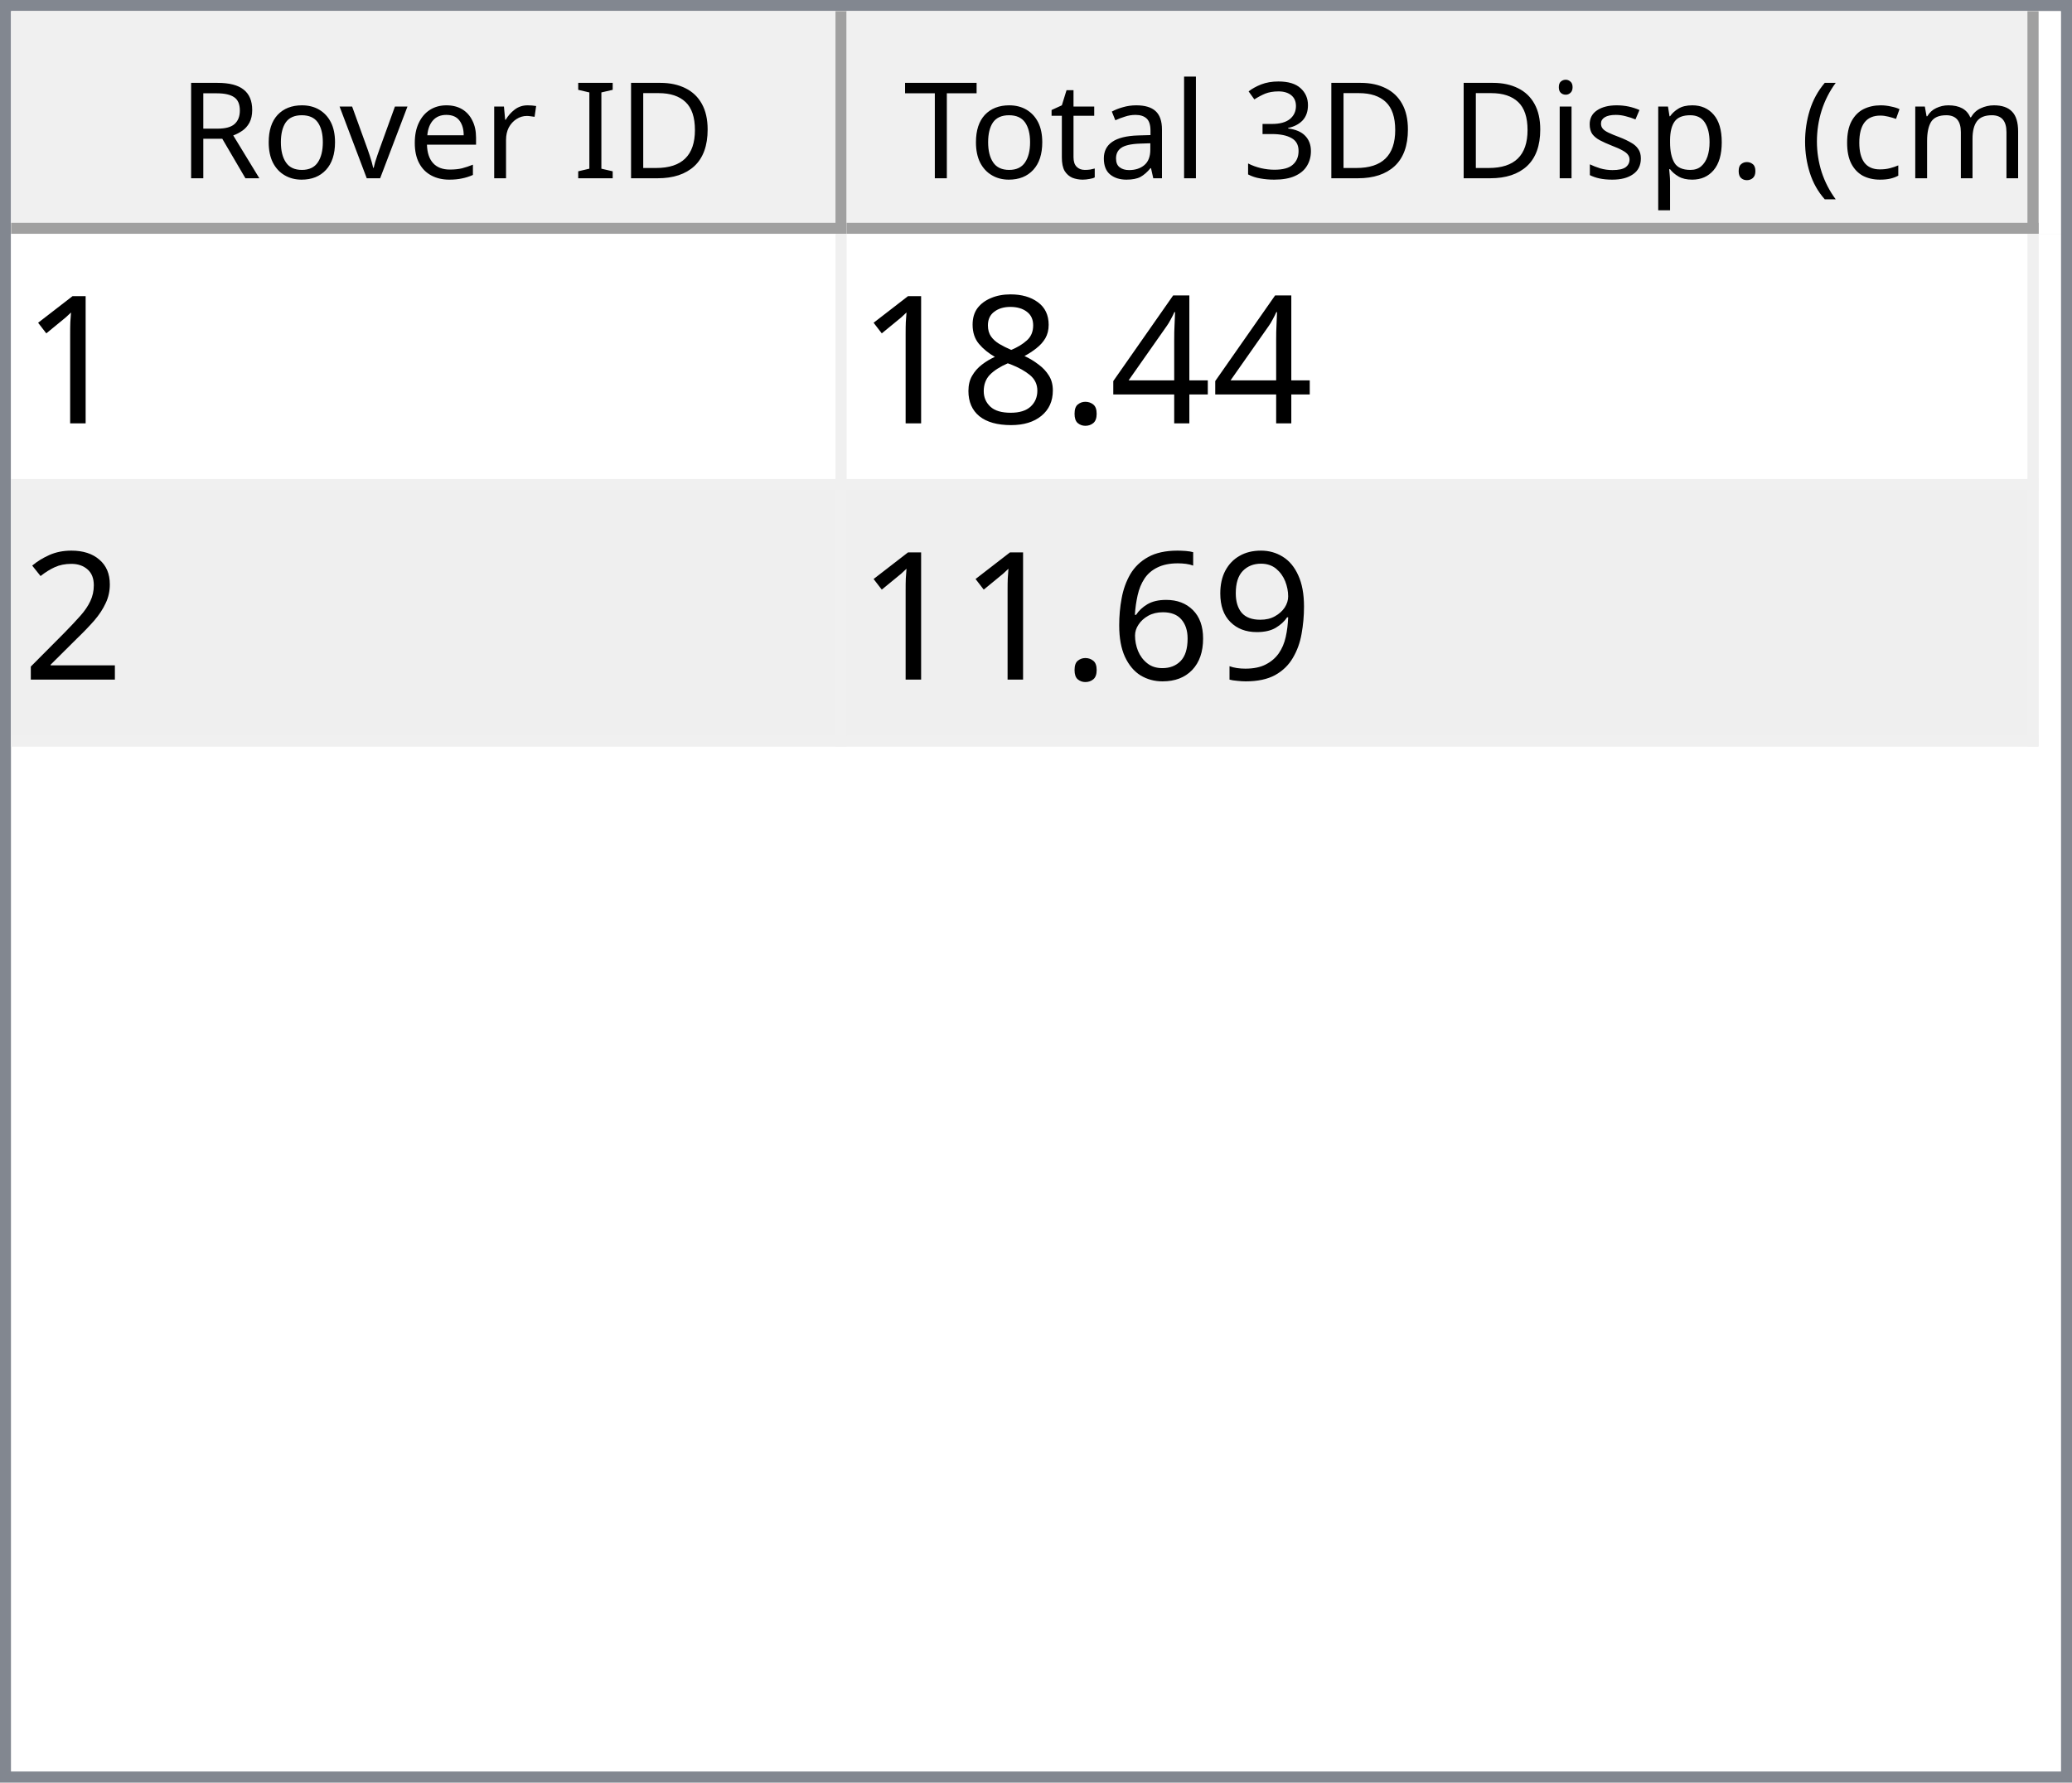
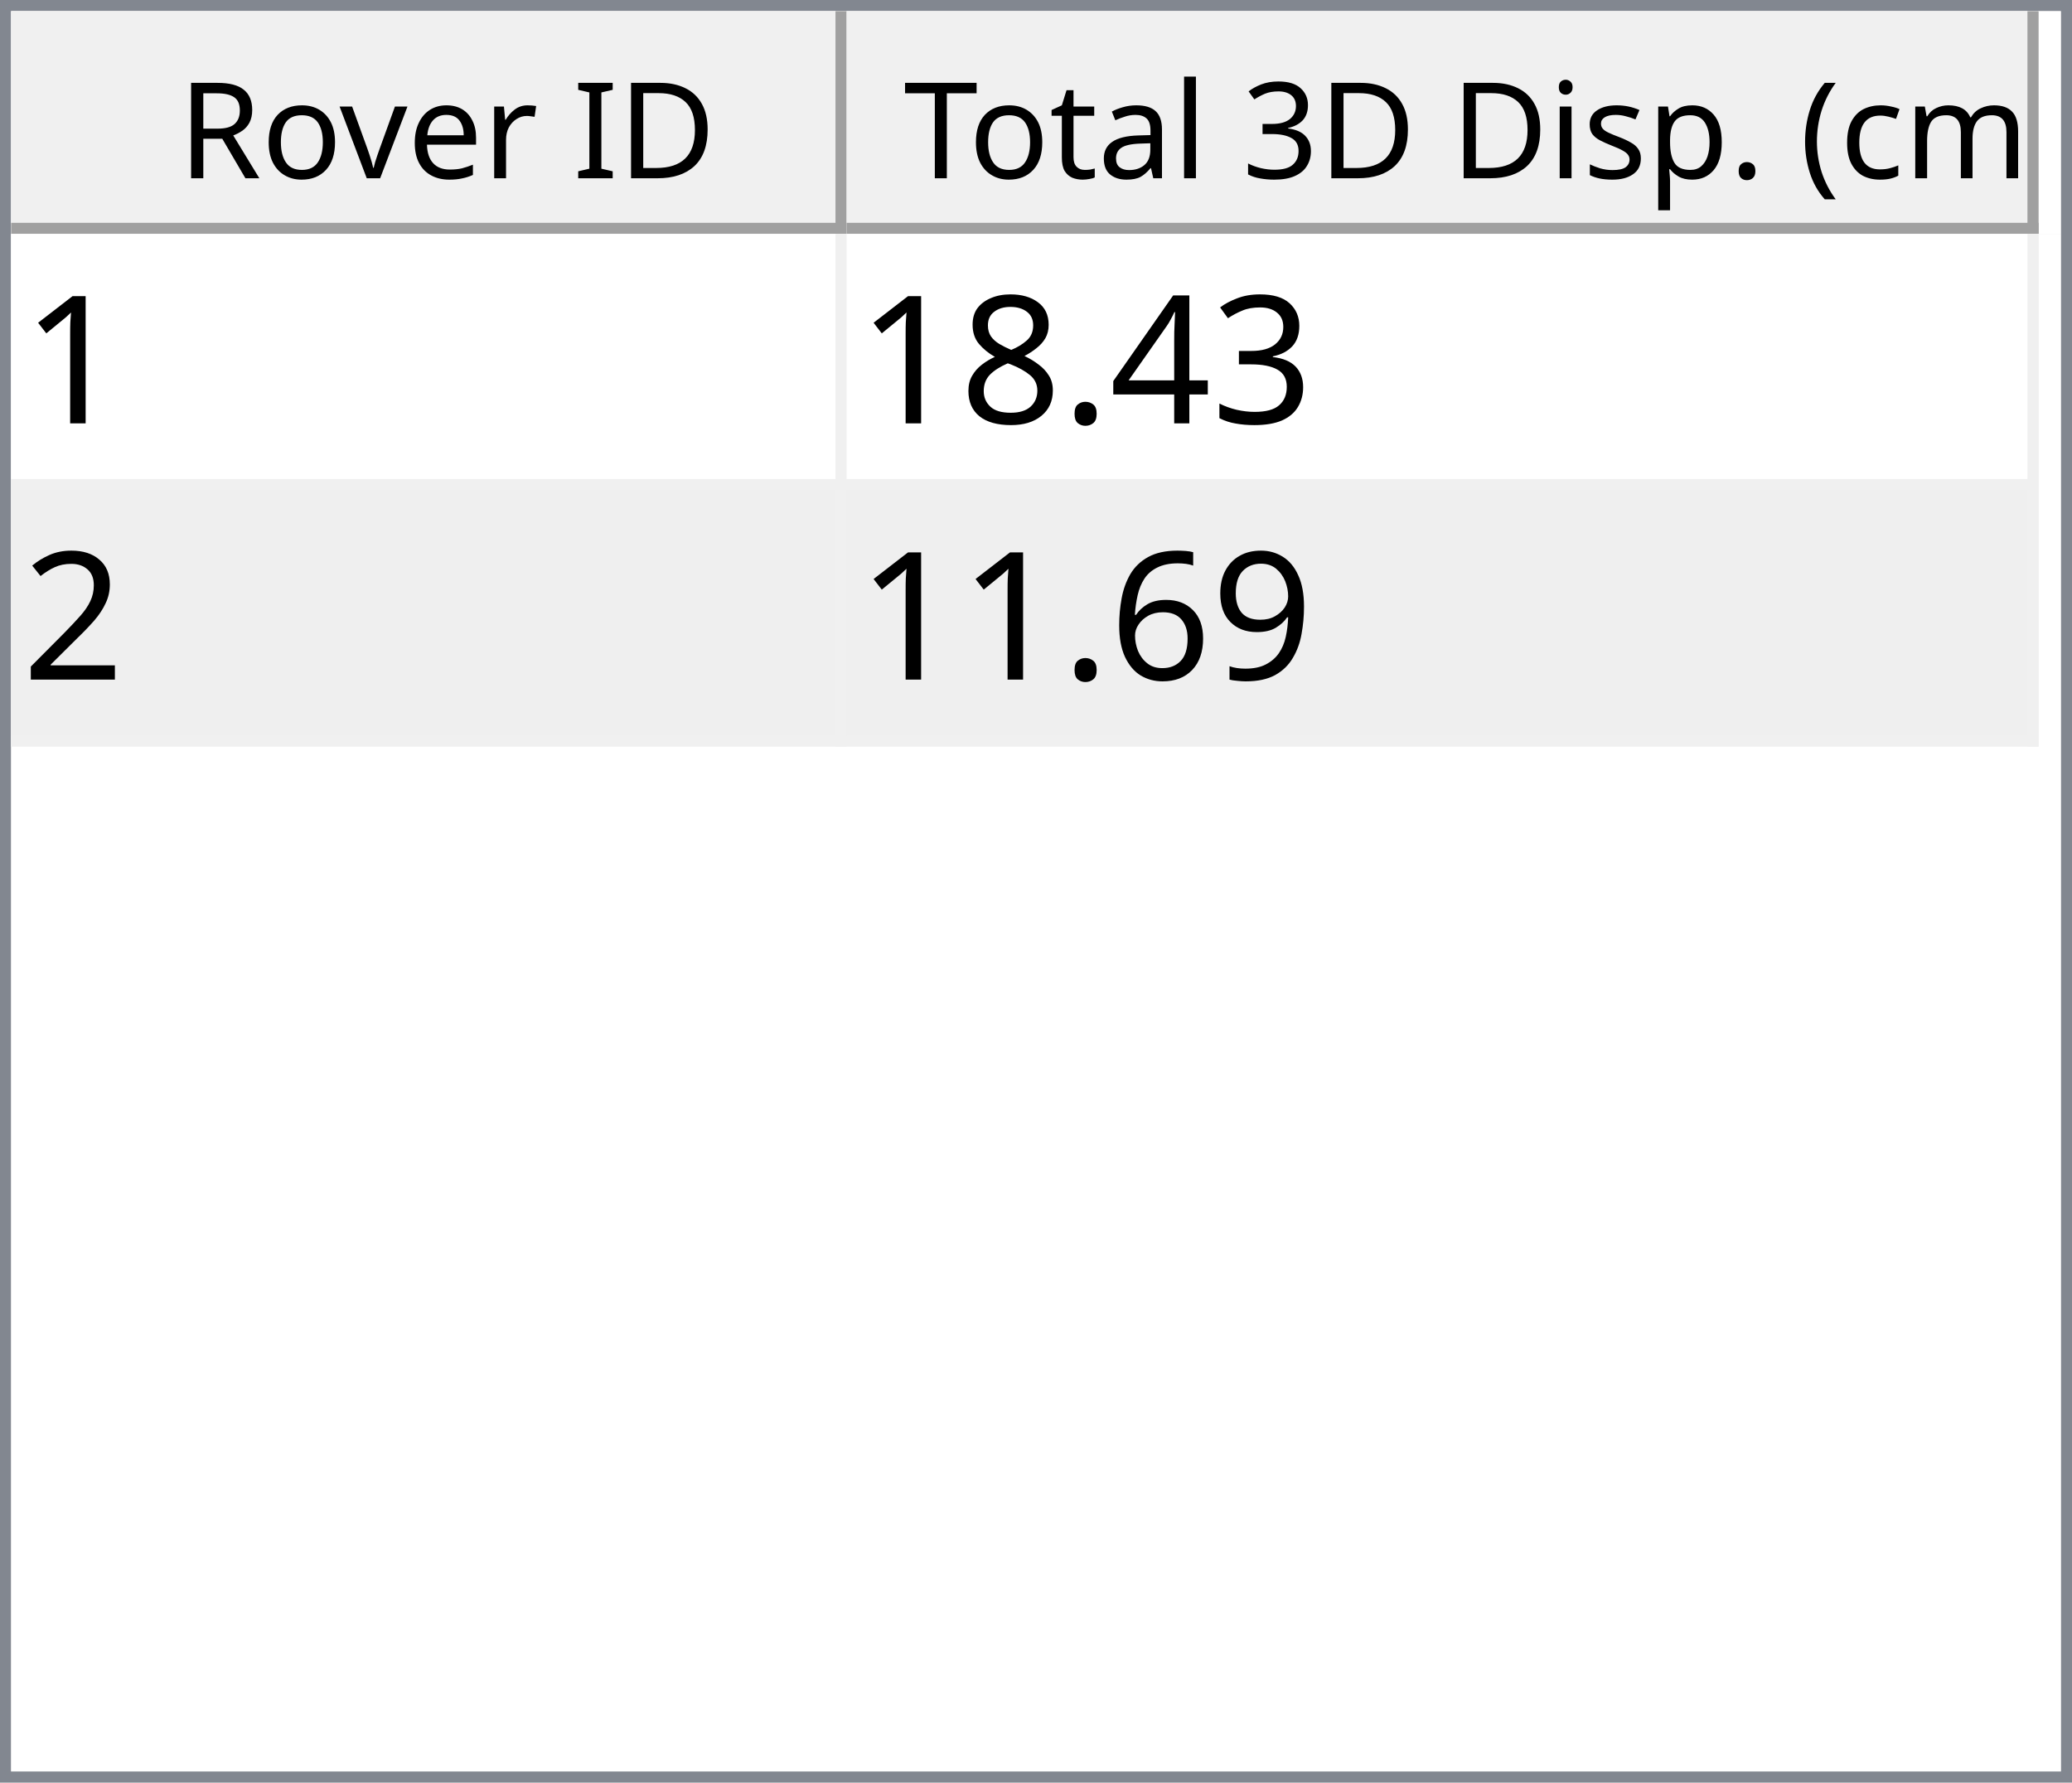
<svg xmlns="http://www.w3.org/2000/svg" style="fill-opacity:1; color-rendering:auto; color-interpolation:auto; text-rendering:auto; stroke:black; stroke-linecap:square; stroke-miterlimit:10; shape-rendering:auto; stroke-opacity:1; fill:black; stroke-dasharray:none; font-weight:normal; stroke-width:1; font-family:'Dialog'; font-style:normal; stroke-linejoin:miter; font-size:12px; stroke-dashoffset:0; image-rendering:auto;" width="186" height="160">
  <defs id="genericDefs" />
  <g>
    <defs id="defs1">
      <clipPath clipPathUnits="userSpaceOnUse" id="clipPath1">
        <path d="M0 0 L186 0 L186 160 L0 160 L0 0 Z" />
      </clipPath>
      <clipPath clipPathUnits="userSpaceOnUse" id="clipPath2">
        <path d="M0 0 L0 160 L186 160 L186 0 Z" />
      </clipPath>
      <clipPath clipPathUnits="userSpaceOnUse" id="clipPath3">
        <path d="M0 0 L0 20 L184 20 L184 0 Z" />
      </clipPath>
      <clipPath clipPathUnits="userSpaceOnUse" id="clipPath4">
        <path d="M0 0 L0 20 L75 20 L75 0 Z" />
      </clipPath>
      <clipPath clipPathUnits="userSpaceOnUse" id="clipPath5">
        <path d="M1 1 L1 19 L74 19 L74 1 Z" />
      </clipPath>
      <clipPath clipPathUnits="userSpaceOnUse" id="clipPath6">
        <path d="M0 0 L0 18 L73 18 L73 0 Z" />
      </clipPath>
      <clipPath clipPathUnits="userSpaceOnUse" id="clipPath7">
        <path d="M-0.5 -0.5 L-0.5 19.5 L74.5 19.5 L74.5 -0.5 Z" />
      </clipPath>
      <clipPath clipPathUnits="userSpaceOnUse" id="clipPath8">
        <path d="M0 0 L0 20 L107 20 L107 0 Z" />
      </clipPath>
      <clipPath clipPathUnits="userSpaceOnUse" id="clipPath9">
        <path d="M1 1 L1 19 L106 19 L106 1 Z" />
      </clipPath>
      <clipPath clipPathUnits="userSpaceOnUse" id="clipPath10">
        <path d="M0 0 L0 18 L105 18 L105 0 Z" />
      </clipPath>
      <clipPath clipPathUnits="userSpaceOnUse" id="clipPath11">
        <path d="M-0.5 -0.5 L-0.5 19.5 L106.5 19.5 L106.5 -0.5 Z" />
      </clipPath>
      <clipPath clipPathUnits="userSpaceOnUse" id="clipPath12">
        <path d="M0 0 L0 138 L184 138 L184 0 Z" />
      </clipPath>
      <clipPath clipPathUnits="userSpaceOnUse" id="clipPath13">
        <path d="M0 0 L0 46 L182 46 L182 0 Z" />
      </clipPath>
      <clipPath clipPathUnits="userSpaceOnUse" id="clipPath14">
        <path d="M-0.5 -0.5 L-0.5 45.5 L181.5 45.5 L181.5 -0.5 Z" />
      </clipPath>
      <clipPath clipPathUnits="userSpaceOnUse" id="clipPath15">
        <path d="M0 0 L0 22 L74 22 L74 0 Z" />
      </clipPath>
      <clipPath clipPathUnits="userSpaceOnUse" id="clipPath16">
        <path d="M0 0 L0 22 L106 22 L106 0 Z" />
      </clipPath>
      <font horiz-adv-x="64.551" id="font1">
        <font-face ascent="107.91" descent="25.098" units-per-em="100" style="font-style:normal; font-family:Segoe UI; font-weight:normal;" />
        <missing-glyph horiz-adv-x="64.551" d="M8.109 0 L8.109 68.266 L56.453 68.266 L56.453 0 L8.109 0 ZM15.328 7.234 L49.219 7.234 L49.219 61.031 L15.328 61.031 L15.328 7.234 Z" />
        <glyph unicode="D" horiz-adv-x="70.117" d="M9.188 0 L9.188 70.016 L28.516 70.016 Q65.531 70.016 65.531 35.891 Q65.531 19.672 55.25 9.836 Q44.969 0 27.734 0 L9.188 0 ZM17.391 62.594 L17.391 7.422 L27.828 7.422 Q41.609 7.422 49.273 14.797 Q56.938 22.172 56.938 35.688 Q56.938 62.594 28.328 62.594 L17.391 62.594 Z" />
        <glyph unicode="I" horiz-adv-x="26.611" d="M17.391 0 L9.188 0 L9.188 70.016 L17.391 70.016 L17.391 0 Z" />
        <glyph unicode=" " horiz-adv-x="27.393" d="" />
        <glyph unicode="r" horiz-adv-x="34.766" d="M34.188 41.891 Q32.078 43.5 28.125 43.5 Q23 43.5 19.555 38.672 Q16.109 33.844 16.109 25.484 L16.109 0 L8.109 0 L8.109 50 L16.109 50 L16.109 39.703 L16.312 39.703 Q18.016 44.969 21.531 47.922 Q25.047 50.875 29.391 50.875 Q32.516 50.875 34.188 50.203 L34.188 41.891 Z" />
        <glyph unicode="e" horiz-adv-x="52.295" d="M48.297 23 L12.984 23 Q13.188 14.656 17.484 10.109 Q21.781 5.562 29.297 5.562 Q37.75 5.562 44.828 11.141 L44.828 3.609 Q38.234 -1.172 27.391 -1.172 Q16.797 -1.172 10.742 5.641 Q4.688 12.453 4.688 24.812 Q4.688 36.469 11.305 43.82 Q17.922 51.172 27.734 51.172 Q37.547 51.172 42.922 44.828 Q48.297 38.484 48.297 27.203 L48.297 23 ZM40.094 29.781 Q40.047 36.719 36.75 40.578 Q33.453 44.438 27.594 44.438 Q21.922 44.438 17.969 40.383 Q14.016 36.328 13.094 29.781 L40.094 29.781 Z" />
        <glyph unicode="v" horiz-adv-x="47.9" d="M47.406 50 L27.484 0 L19.625 0 L0.688 50 L9.469 50 L22.172 13.672 Q23.578 9.672 23.922 6.688 L24.125 6.688 Q24.609 10.453 25.688 13.484 L38.969 50 L47.406 50 Z" />
        <glyph unicode="o" horiz-adv-x="58.594" d="M29 -1.172 Q17.922 -1.172 11.305 5.836 Q4.688 12.844 4.688 24.422 Q4.688 37.016 11.57 44.094 Q18.453 51.172 30.172 51.172 Q41.359 51.172 47.633 44.289 Q53.906 37.406 53.906 25.203 Q53.906 13.234 47.141 6.031 Q40.375 -1.172 29 -1.172 ZM29.594 44.438 Q21.875 44.438 17.383 39.188 Q12.891 33.938 12.891 24.703 Q12.891 15.828 17.43 10.695 Q21.969 5.562 29.594 5.562 Q37.359 5.562 41.531 10.594 Q45.703 15.625 45.703 24.906 Q45.703 34.281 41.531 39.359 Q37.359 44.438 29.594 44.438 Z" />
        <glyph unicode="R" horiz-adv-x="59.814" d="M59.375 0 L49.609 0 L37.891 19.625 Q36.281 22.359 34.766 24.289 Q33.25 26.219 31.664 27.438 Q30.078 28.656 28.25 29.219 Q26.422 29.781 24.125 29.781 L17.391 29.781 L17.391 0 L9.188 0 L9.188 70.016 L30.078 70.016 Q34.672 70.016 38.555 68.867 Q42.438 67.719 45.289 65.375 Q48.141 63.031 49.758 59.547 Q51.375 56.062 51.375 51.375 Q51.375 47.703 50.273 44.656 Q49.172 41.609 47.148 39.211 Q45.125 36.812 42.266 35.133 Q39.406 33.453 35.844 32.516 L35.844 32.328 Q37.594 31.547 38.891 30.547 Q40.188 29.547 41.359 28.18 Q42.531 26.812 43.68 25.078 Q44.828 23.344 46.234 21.047 L59.375 0 ZM17.391 62.594 L17.391 37.203 L28.516 37.203 Q31.594 37.203 34.203 38.133 Q36.812 39.062 38.719 40.797 Q40.625 42.531 41.703 45.047 Q42.781 47.562 42.781 50.688 Q42.781 56.297 39.141 59.445 Q35.5 62.594 28.609 62.594 L17.391 62.594 Z" />
        <glyph unicode=")" horiz-adv-x="30.176" d="M8.297 -15.922 L1.172 -15.922 Q16.406 2.344 16.406 26.812 Q16.406 51.469 1.078 70.016 L8.297 70.016 Q23.531 52.156 23.531 26.703 Q23.531 1.375 8.297 -15.922 Z" />
        <glyph unicode="m" horiz-adv-x="86.133" d="M79.109 0 L71.094 0 L71.094 28.719 Q71.094 37.016 68.531 40.727 Q65.969 44.438 59.906 44.438 Q54.781 44.438 51.195 39.75 Q47.609 35.062 47.609 28.516 L47.609 0 L39.594 0 L39.594 29.688 Q39.594 44.438 28.219 44.438 Q22.953 44.438 19.531 40.016 Q16.109 35.594 16.109 28.516 L16.109 0 L8.109 0 L8.109 50 L16.109 50 L16.109 42.094 L16.312 42.094 Q21.625 51.172 31.844 51.172 Q36.969 51.172 40.773 48.312 Q44.578 45.453 46 40.828 Q51.562 51.172 62.594 51.172 Q79.109 51.172 79.109 30.812 L79.109 0 Z" />
        <glyph unicode="c" horiz-adv-x="46.191" d="M42.188 2.297 Q36.422 -1.172 28.516 -1.172 Q17.828 -1.172 11.258 5.789 Q4.688 12.75 4.688 23.828 Q4.688 36.188 11.766 43.68 Q18.844 51.172 30.672 51.172 Q37.25 51.172 42.281 48.734 L42.281 40.531 Q36.719 44.438 30.375 44.438 Q22.703 44.438 17.797 38.945 Q12.891 33.453 12.891 24.516 Q12.891 15.719 17.508 10.641 Q22.125 5.562 29.891 5.562 Q36.422 5.562 42.188 9.906 L42.188 2.297 Z" />
        <glyph unicode="(" horiz-adv-x="30.176" d="M29.109 -15.922 L21.969 -15.922 Q6.844 1.375 6.844 26.703 Q6.844 52.156 21.969 70.016 L29.203 70.016 Q13.875 51.469 13.875 26.812 Q13.875 2.344 29.109 -15.922 Z" />
        <glyph unicode="." horiz-adv-x="21.68" d="M10.891 -1.078 Q8.641 -1.078 7.055 0.539 Q5.469 2.156 5.469 4.391 Q5.469 6.641 7.055 8.273 Q8.641 9.906 10.891 9.906 Q13.188 9.906 14.797 8.273 Q16.406 6.641 16.406 4.391 Q16.406 2.156 14.797 0.539 Q13.188 -1.078 10.891 -1.078 Z" />
        <glyph unicode="p" horiz-adv-x="58.789" d="M16.312 7.234 L16.109 7.234 L16.109 -23 L8.109 -23 L8.109 50 L16.109 50 L16.109 41.219 L16.312 41.219 Q22.219 51.172 33.594 51.172 Q43.266 51.172 48.688 44.461 Q54.109 37.75 54.109 26.469 Q54.109 13.922 48 6.375 Q41.891 -1.172 31.297 -1.172 Q21.578 -1.172 16.312 7.234 ZM16.109 27.391 L16.109 20.406 Q16.109 14.203 20.141 9.883 Q24.172 5.562 30.375 5.562 Q37.641 5.562 41.773 11.133 Q45.906 16.703 45.906 26.609 Q45.906 34.969 42.047 39.703 Q38.188 44.438 31.594 44.438 Q24.609 44.438 20.359 39.578 Q16.109 34.719 16.109 27.391 Z" />
        <glyph unicode="s" horiz-adv-x="42.432" d="M5.078 1.812 L5.078 10.406 Q11.625 5.562 19.484 5.562 Q30.031 5.562 30.031 12.594 Q30.031 14.594 29.125 15.992 Q28.219 17.391 26.68 18.461 Q25.141 19.531 23.07 20.383 Q21 21.234 18.609 22.172 Q15.281 23.484 12.766 24.828 Q10.25 26.172 8.57 27.859 Q6.891 29.547 6.031 31.695 Q5.172 33.844 5.172 36.719 Q5.172 40.234 6.789 42.945 Q8.406 45.656 11.086 47.484 Q13.766 49.312 17.211 50.242 Q20.656 51.172 24.312 51.172 Q30.812 51.172 35.938 48.922 L35.938 40.828 Q30.422 44.438 23.25 44.438 Q21 44.438 19.195 43.922 Q17.391 43.406 16.094 42.477 Q14.797 41.547 14.086 40.258 Q13.375 38.969 13.375 37.406 Q13.375 35.453 14.086 34.133 Q14.797 32.812 16.164 31.789 Q17.531 30.766 19.484 29.938 Q21.438 29.109 23.922 28.125 Q27.25 26.859 29.883 25.516 Q32.516 24.172 34.375 22.484 Q36.234 20.797 37.234 18.602 Q38.234 16.406 38.234 13.375 Q38.234 9.672 36.602 6.938 Q34.969 4.203 32.234 2.398 Q29.5 0.594 25.93 -0.289 Q22.359 -1.172 18.453 -1.172 Q10.75 -1.172 5.078 1.812 Z" />
        <glyph unicode="i" horiz-adv-x="24.219" d="M12.203 62.703 Q10.062 62.703 8.547 64.164 Q7.031 65.625 7.031 67.875 Q7.031 70.125 8.547 71.609 Q10.062 73.094 12.203 73.094 Q14.406 73.094 15.945 71.609 Q17.484 70.125 17.484 67.875 Q17.484 65.719 15.945 64.211 Q14.406 62.703 12.203 62.703 ZM16.109 0 L8.109 0 L8.109 50 L16.109 50 L16.109 0 Z" />
        <glyph unicode="3" horiz-adv-x="53.906" d="M46.531 19.828 Q46.531 15.094 44.75 11.211 Q42.969 7.328 39.719 4.57 Q36.469 1.812 31.93 0.297 Q27.391 -1.219 21.922 -1.219 Q11.922 -1.219 6 2.594 L6 11.188 Q13.094 5.609 22.219 5.609 Q25.875 5.609 28.828 6.539 Q31.781 7.469 33.906 9.227 Q36.031 10.984 37.18 13.477 Q38.328 15.969 38.328 19.094 Q38.328 32.812 18.797 32.812 L12.984 32.812 L12.984 39.594 L18.5 39.594 Q35.797 39.594 35.797 52.484 Q35.797 64.406 22.609 64.406 Q15.188 64.406 8.688 59.422 L8.688 67.188 Q15.375 71.188 24.609 71.188 Q29 71.188 32.57 69.969 Q36.141 68.75 38.68 66.555 Q41.219 64.359 42.609 61.281 Q44 58.203 44 54.5 Q44 40.672 30.031 36.719 L30.031 36.531 Q33.594 36.141 36.625 34.797 Q39.656 33.453 41.852 31.305 Q44.047 29.156 45.289 26.25 Q46.531 23.344 46.531 19.828 Z" />
        <glyph unicode="l" horiz-adv-x="24.219" d="M16.109 0 L8.109 0 L8.109 74.031 L16.109 74.031 L16.109 0 Z" />
        <glyph unicode="a" horiz-adv-x="50.879" d="M43.891 0 L35.891 0 L35.891 7.812 L35.688 7.812 Q30.469 -1.172 20.312 -1.172 Q12.844 -1.172 8.617 2.781 Q4.391 6.734 4.391 13.281 Q4.391 27.297 20.906 29.594 L35.891 31.688 Q35.891 44.438 25.594 44.438 Q16.547 44.438 9.281 38.281 L9.281 46.484 Q16.656 51.172 26.266 51.172 Q43.891 51.172 43.891 32.516 L43.891 0 ZM35.891 25.297 L23.828 23.641 Q18.266 22.859 15.43 20.875 Q12.594 18.891 12.594 13.875 Q12.594 10.203 15.211 7.883 Q17.828 5.562 22.172 5.562 Q28.125 5.562 32.008 9.742 Q35.891 13.922 35.891 20.312 L35.891 25.297 Z" />
        <glyph unicode="t" horiz-adv-x="33.887" d="M31.297 0.484 Q28.469 -1.078 23.828 -1.078 Q10.688 -1.078 10.688 13.578 L10.688 43.172 L2.094 43.172 L2.094 50 L10.688 50 L10.688 62.203 L18.703 64.797 L18.703 50 L31.297 50 L31.297 43.172 L18.703 43.172 L18.703 14.984 Q18.703 9.969 20.414 7.82 Q22.125 5.672 26.078 5.672 Q29.109 5.672 31.297 7.328 L31.297 0.484 Z" />
        <glyph unicode="T" horiz-adv-x="52.393" d="M50.594 62.594 L30.375 62.594 L30.375 0 L22.172 0 L22.172 62.594 L2 62.594 L2 70.016 L50.594 70.016 L50.594 62.594 Z" />
      </font>
      <font horiz-adv-x="75.0" id="font2">
        <font-face ascent="100.537" descent="21.973" units-per-em="100" style="font-style:normal; font-family:sans-serif; font-weight:normal;" />
        <missing-glyph horiz-adv-x="75.0" d="M12.5 0 L12.5 62.5 L62.5 62.5 L62.5 0 L12.5 0 ZM14.062 1.562 L60.938 1.562 L60.938 60.938 L14.062 60.938 L14.062 1.562 Z" />
        <glyph unicode="1" horiz-adv-x="55.615" d="M37.25 0 L28.469 0 L28.469 56 Q25.297 52.984 20.141 49.953 Q14.984 46.922 10.891 45.406 L10.891 53.906 Q18.266 57.375 23.781 62.305 Q29.297 67.234 31.594 71.875 L37.25 71.875 L37.25 0 Z" />
+         <glyph unicode="3" horiz-adv-x="55.615" d="M4.203 18.891 L12.984 20.062 Q14.5 12.594 18.141 9.297 Q21.781 6 27 6 Q33.203 6 37.477 10.297 Q41.75 14.594 41.75 20.953 Q41.75 27 37.797 30.93 Q33.844 34.859 27.734 34.859 Q25.25 34.859 21.531 33.891 L22.516 41.609 Q23.391 41.5 23.922 41.5 Q29.547 41.5 34.039 44.43 Q38.531 47.359 38.531 53.469 Q38.531 58.297 35.258 61.477 Q31.984 64.656 26.812 64.656 Q21.688 64.656 18.266 61.43 Q14.844 58.203 13.875 51.766 L5.078 53.328 Q6.688 62.156 12.398 67.016 Q18.109 71.875 26.609 71.875 Q32.469 71.875 37.398 69.359 Q42.328 66.844 44.945 62.5 Q47.562 58.156 47.562 53.266 Q47.562 48.641 45.07 44.828 Q42.578 41.016 37.703 38.766 Q44.047 37.312 47.562 32.695 Q51.078 28.078 51.078 21.141 Q51.078 11.766 44.242 5.25 Q37.406 -1.266 26.953 -1.266 Q17.531 -1.266 11.305 4.352 Q5.078 9.969 4.203 18.891 Z" />
        <glyph unicode="4" horiz-adv-x="55.615" d="M32.328 0 L32.328 17.141 L1.266 17.141 L1.266 25.203 L33.938 71.578 L41.109 71.578 L41.109 25.203 L50.781 25.203 L50.781 17.141 L41.109 17.141 L41.109 0 L32.328 0 ZM32.328 25.203 L32.328 57.469 L9.906 25.203 L32.328 25.203 Z" />
        <glyph unicode="." horiz-adv-x="27.783" d="M9.078 0 L9.078 10.016 L19.094 10.016 L19.094 0 L9.078 0 Z" />
        <glyph unicode="8" horiz-adv-x="55.615" d="M17.672 38.812 Q12.203 40.828 9.57 44.539 Q6.938 48.25 6.938 53.422 Q6.938 61.234 12.555 66.555 Q18.172 71.875 27.484 71.875 Q36.859 71.875 42.578 66.43 Q48.297 60.984 48.297 53.172 Q48.297 48.188 45.68 44.508 Q43.062 40.828 37.75 38.812 Q44.344 36.672 47.781 31.883 Q51.219 27.094 51.219 20.453 Q51.219 11.281 44.727 5.031 Q38.234 -1.219 27.641 -1.219 Q17.047 -1.219 10.547 5.055 Q4.047 11.328 4.047 20.703 Q4.047 27.688 7.594 32.398 Q11.141 37.109 17.672 38.812 ZM15.922 53.719 Q15.922 48.641 19.195 45.414 Q22.469 42.188 27.688 42.188 Q32.766 42.188 36.016 45.383 Q39.266 48.578 39.266 53.219 Q39.266 58.062 35.914 61.359 Q32.562 64.656 27.594 64.656 Q22.562 64.656 19.242 61.43 Q15.922 58.203 15.922 53.719 ZM13.094 20.656 Q13.094 16.891 14.875 13.375 Q16.656 9.859 20.172 7.93 Q23.688 6 27.734 6 Q34.031 6 38.133 10.055 Q42.234 14.109 42.234 20.359 Q42.234 26.703 38.016 30.859 Q33.797 35.016 27.438 35.016 Q21.234 35.016 17.164 30.914 Q13.094 26.812 13.094 20.656 Z" />
        <glyph unicode="2" horiz-adv-x="55.615" d="M50.344 8.453 L50.344 0 L3.031 0 Q2.938 3.172 4.047 6.109 Q5.859 10.938 9.836 15.625 Q13.812 20.312 21.344 26.469 Q33.016 36.031 37.117 41.625 Q41.219 47.219 41.219 52.203 Q41.219 57.422 37.477 61.008 Q33.734 64.594 27.734 64.594 Q21.391 64.594 17.578 60.789 Q13.766 56.984 13.719 50.25 L4.688 51.172 Q5.609 61.281 11.664 66.578 Q17.719 71.875 27.938 71.875 Q38.234 71.875 44.242 66.164 Q50.25 60.453 50.25 52 Q50.25 47.703 48.492 43.555 Q46.734 39.406 42.656 34.812 Q38.578 30.219 29.109 22.219 Q21.188 15.578 18.945 13.211 Q16.703 10.844 15.234 8.453 L50.344 8.453 Z" />
        <glyph unicode="9" horiz-adv-x="55.615" d="M5.469 16.547 L13.922 17.328 Q14.984 11.375 18.016 8.688 Q21.047 6 25.781 6 Q29.828 6 32.883 7.859 Q35.938 9.719 37.891 12.82 Q39.844 15.922 41.164 21.195 Q42.484 26.469 42.484 31.938 Q42.484 32.516 42.438 33.688 Q39.797 29.5 35.234 26.883 Q30.672 24.266 25.344 24.266 Q16.453 24.266 10.305 30.711 Q4.156 37.156 4.156 47.703 Q4.156 58.594 10.578 65.234 Q17 71.875 26.656 71.875 Q33.641 71.875 39.43 68.117 Q45.219 64.359 48.219 57.398 Q51.219 50.438 51.219 37.25 Q51.219 23.531 48.242 15.406 Q45.266 7.281 39.383 3.031 Q33.5 -1.219 25.594 -1.219 Q17.188 -1.219 11.867 3.445 Q6.547 8.109 5.469 16.547 ZM41.453 48.141 Q41.453 55.719 37.43 60.156 Q33.406 64.594 27.734 64.594 Q21.875 64.594 17.531 59.812 Q13.188 55.031 13.188 47.406 Q13.188 40.578 17.312 36.305 Q21.438 32.031 27.484 32.031 Q33.594 32.031 37.523 36.305 Q41.453 40.578 41.453 48.141 Z" />
        <glyph unicode="6" horiz-adv-x="55.615" d="M49.75 54.047 L41.016 53.375 Q39.844 58.547 37.703 60.891 Q34.125 64.656 28.906 64.656 Q24.703 64.656 21.531 62.312 Q17.391 59.281 14.992 53.469 Q12.594 47.656 12.5 36.922 Q15.672 41.75 20.266 44.094 Q24.859 46.438 29.891 46.438 Q38.672 46.438 44.852 39.969 Q51.031 33.5 51.031 23.25 Q51.031 16.5 48.125 10.719 Q45.219 4.938 40.141 1.859 Q35.062 -1.219 28.609 -1.219 Q17.625 -1.219 10.695 6.859 Q3.766 14.938 3.766 33.5 Q3.766 54.25 11.422 63.672 Q18.109 71.875 29.438 71.875 Q37.891 71.875 43.289 67.141 Q48.688 62.406 49.75 54.047 ZM13.875 23.188 Q13.875 18.656 15.797 14.508 Q17.719 10.359 21.188 8.18 Q24.656 6 28.469 6 Q34.031 6 38.039 10.492 Q42.047 14.984 42.047 22.703 Q42.047 30.125 38.086 34.398 Q34.125 38.672 28.125 38.672 Q22.172 38.672 18.023 34.398 Q13.875 30.125 13.875 23.188 Z" />
      </font>
    </defs>
    <g style="fill:white; stroke:white;">
      <rect x="0" y="0" width="186" style="clip-path:url(#clipPath1); stroke:none;" height="160" />
    </g>
    <g style="fill:white; text-rendering:optimizeSpeed; color-rendering:optimizeSpeed; image-rendering:optimizeSpeed; shape-rendering:crispEdges; stroke:white; color-interpolation:sRGB;">
      <rect x="0" width="186" height="160" y="0" style="stroke:none;" />
      <path style="stroke:none;" d="M0 160 L186 160 L186 0 L0 0 Z" />
    </g>
    <g style="fill:rgb(240,240,240); font-family:'Segoe UI'; stroke:rgb(240,240,240);">
      <rect x="0" y="0" width="186" style="clip-path:url(#clipPath2); stroke:none;" height="160" />
    </g>
    <g style="fill:rgb(130,135,144); font-family:'Segoe UI'; stroke:rgb(130,135,144);">
      <path d="M0 0 L186 0 L186 160 L0 160 L0 0 ZM1 1 L185 1 L185 159 L1 159 L1 1 Z" style="fill-rule:evenodd; clip-path:url(#clipPath2); stroke:none;" />
    </g>
    <g style="fill:white; font-family:'Segoe UI'; stroke:white;" transform="translate(1,1)">
      <rect x="0" y="0" width="184" style="clip-path:url(#clipPath3); stroke:none;" height="20" />
    </g>
    <g style="fill:rgb(240,240,240); font-family:'Segoe UI'; stroke:rgb(240,240,240);" transform="translate(1,1)">
      <rect x="0" y="0" width="75" style="clip-path:url(#clipPath4); stroke:none;" height="20" />
    </g>
    <g style="font-family:'Segoe UI';" transform="translate(2,2)">
      <text x="14" xml:space="preserve" y="14" style="clip-path:url(#clipPath6); stroke:none;">Rover ID</text>
    </g>
    <g style="fill:rgb(160,160,160); font-family:'Segoe UI'; stroke:rgb(160,160,160); stroke-linejoin:bevel;" transform="translate(1.5,1.5)">
      <line x1="74" x2="74" y1="0" style="fill:none; clip-path:url(#clipPath7);" y2="19" />
    </g>
    <g style="fill:rgb(160,160,160); font-family:'Segoe UI'; stroke:rgb(160,160,160); stroke-linejoin:bevel;" transform="matrix(1,0,0,1,1,1) translate(0.5,0.5)">
      <line x1="0" x2="74" y1="19" style="fill:none; clip-path:url(#clipPath7);" y2="19" />
    </g>
    <g style="fill:rgb(240,240,240); font-family:'Segoe UI'; stroke:rgb(240,240,240);" transform="translate(76,1)">
      <rect x="0" y="0" width="107" style="clip-path:url(#clipPath8); stroke:none;" height="20" />
    </g>
    <g style="font-family:'Segoe UI';" transform="translate(77,2)">
      <text x="1" xml:space="preserve" y="14" style="clip-path:url(#clipPath10); stroke:none;"> Total 3D Disp. (cm)</text>
    </g>
    <g style="fill:rgb(160,160,160); font-family:'Segoe UI'; stroke:rgb(160,160,160); stroke-linejoin:bevel;" transform="translate(76.5,1.5)">
      <line x1="106" x2="106" y1="0" style="fill:none; clip-path:url(#clipPath11);" y2="19" />
    </g>
    <g style="fill:rgb(160,160,160); font-family:'Segoe UI'; stroke:rgb(160,160,160); stroke-linejoin:bevel;" transform="matrix(1,0,0,1,76,1) translate(0.5,0.5)">
      <line x1="0" x2="106" y1="19" style="fill:none; clip-path:url(#clipPath11);" y2="19" />
    </g>
    <g style="fill:white; font-family:'Segoe UI'; stroke:white;" transform="translate(1,21)">
      <rect x="0" y="0" width="184" style="clip-path:url(#clipPath12); stroke:none;" height="138" />
    </g>
    <g style="fill:rgb(240,240,240); font-size:16px; font-family:sans-serif; stroke:rgb(240,240,240);" transform="translate(1,21)">
      <rect x="0" y="0" width="182" style="clip-path:url(#clipPath13); stroke:none;" height="46" />
      <line transform="translate(0.5,0.5)" x1="0" x2="181" y1="22" style="clip-path:url(#clipPath14); fill:none; stroke-linejoin:bevel;" y2="22" />
    </g>
    <g transform="matrix(1,0,0,1,1,21) translate(0.5,0.5)" style="fill:rgb(240,240,240); font-size:16px; font-family:sans-serif; stroke:rgb(240,240,240); stroke-linejoin:bevel;">
      <line x1="0" x2="181" y1="45" style="fill:none; clip-path:url(#clipPath14);" y2="45" />
    </g>
    <g transform="matrix(1,0,0,1,1,21) translate(0.5,0.5)" style="fill:rgb(240,240,240); font-size:16px; font-family:sans-serif; stroke:rgb(240,240,240); stroke-linejoin:bevel;">
      <line x1="74" x2="74" y1="0" style="fill:none; clip-path:url(#clipPath14);" y2="45" />
    </g>
    <g transform="matrix(1,0,0,1,1,21) translate(0.5,0.5)" style="fill:rgb(240,240,240); font-size:16px; font-family:sans-serif; stroke:rgb(240,240,240); stroke-linejoin:bevel;">
      <line x1="181" x2="181" y1="0" style="fill:none; clip-path:url(#clipPath14);" y2="45" />
    </g>
    <g style="fill:white; font-size:16px; font-family:sans-serif; stroke:white;" transform="matrix(1,0,0,1,1,21)">
      <rect x="0" y="0" width="74" style="clip-path:url(#clipPath15); stroke:none;" height="22" />
      <text x="1" y="17" style="fill:black; clip-path:url(#clipPath15); stroke:none;" xml:space="preserve">1</text>
    </g>
    <g style="fill:white; font-size:16px; font-family:sans-serif; stroke:white;" transform="matrix(1,0,0,1,1,21) translate(75,0)">
      <rect x="0" y="0" width="106" style="clip-path:url(#clipPath16); stroke:none;" height="22" />
-       <text x="1" y="17" style="fill:black; clip-path:url(#clipPath16); stroke:none;" xml:space="preserve">18.44</text>
+       <text x="1" y="17" style="fill:black; clip-path:url(#clipPath16); stroke:none;" xml:space="preserve">18.43</text>
    </g>
    <g style="fill:rgb(239,239,239); font-size:16px; font-family:sans-serif; stroke:rgb(239,239,239);" transform="matrix(1,0,0,1,1,21) translate(0,23)">
      <rect x="0" y="0" width="74" style="clip-path:url(#clipPath15); stroke:none;" height="22" />
      <text x="1" y="17" style="fill:black; clip-path:url(#clipPath15); stroke:none;" xml:space="preserve">2</text>
    </g>
    <g style="fill:rgb(239,239,239); font-size:16px; font-family:sans-serif; stroke:rgb(239,239,239);" transform="matrix(1,0,0,1,1,21) translate(75,23)">
      <rect x="0" y="0" width="106" style="clip-path:url(#clipPath16); stroke:none;" height="22" />
      <text x="1" y="17" style="fill:black; clip-path:url(#clipPath16); stroke:none;" xml:space="preserve">11.69</text>
    </g>
  </g>
</svg>
